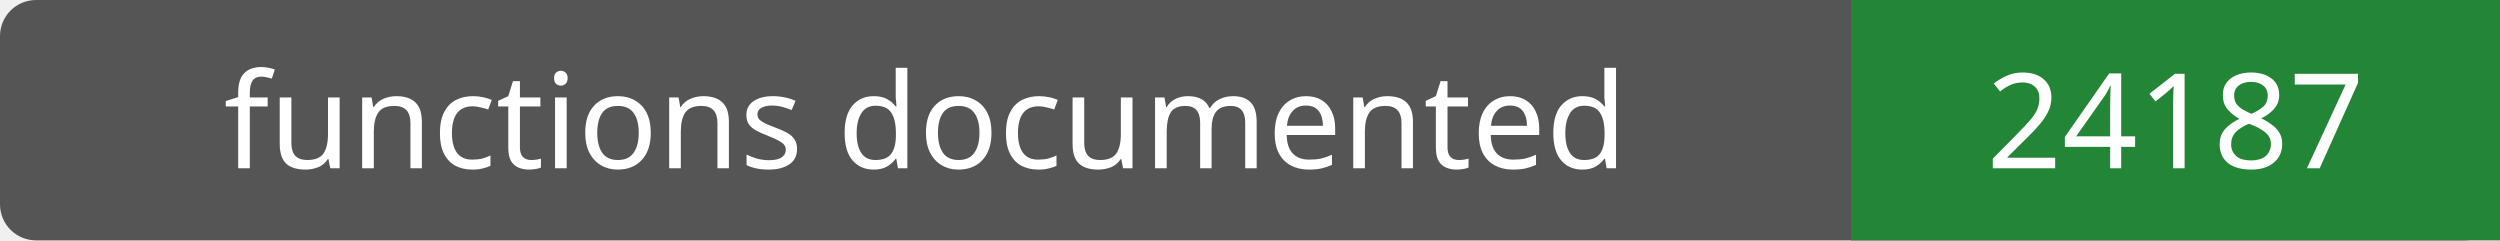
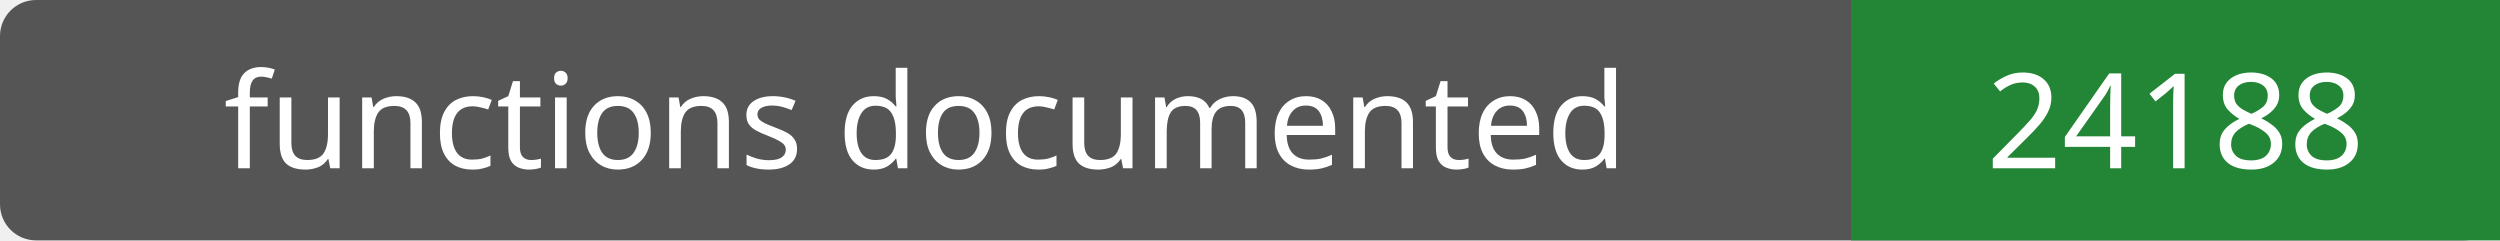
- <svg xmlns="http://www.w3.org/2000/svg" width="208" height="20" role="img" aria-label="functions documented: 24187">
+ <svg xmlns="http://www.w3.org/2000/svg" width="208" height="20" role="img" aria-label="functions documented: 24188">
  <rect width="208" height="20" rx="3" fill="#555" />
  <path fill="#238636" d="M154 0h54v20H154z" />
  <g fill="#fff" text-anchor="middle" font-family="Verdana,sans-serif" font-size="11">
    <text x="77.0" y="14">functions documented</text>
-     <text x="181.0" y="14">24187</text>
+     <text x="181.0" y="14">24188</text>
  </g>
</svg>
